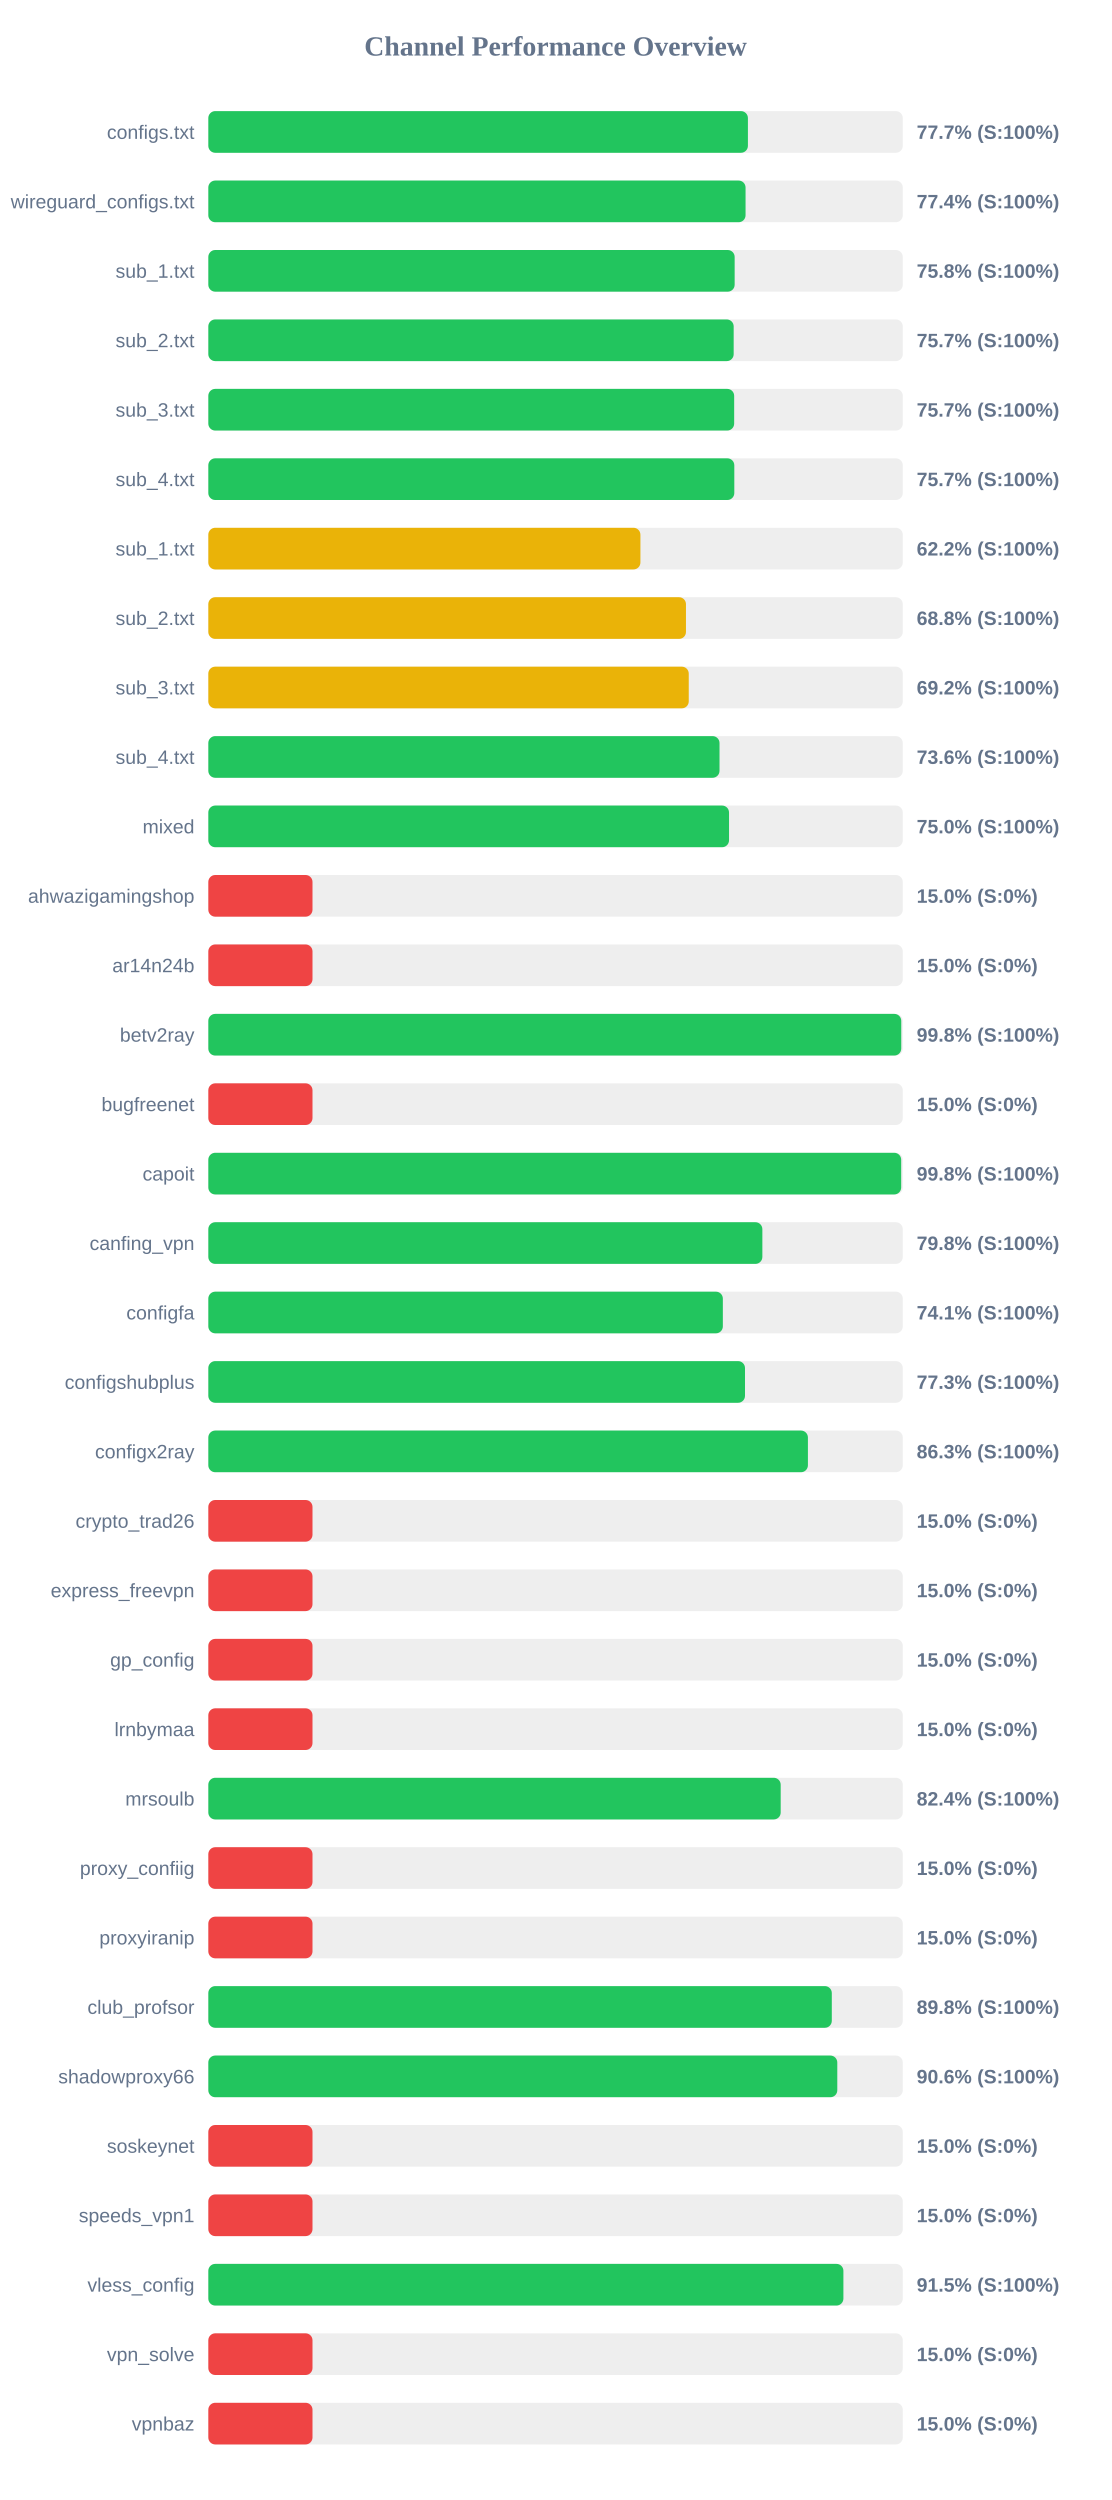
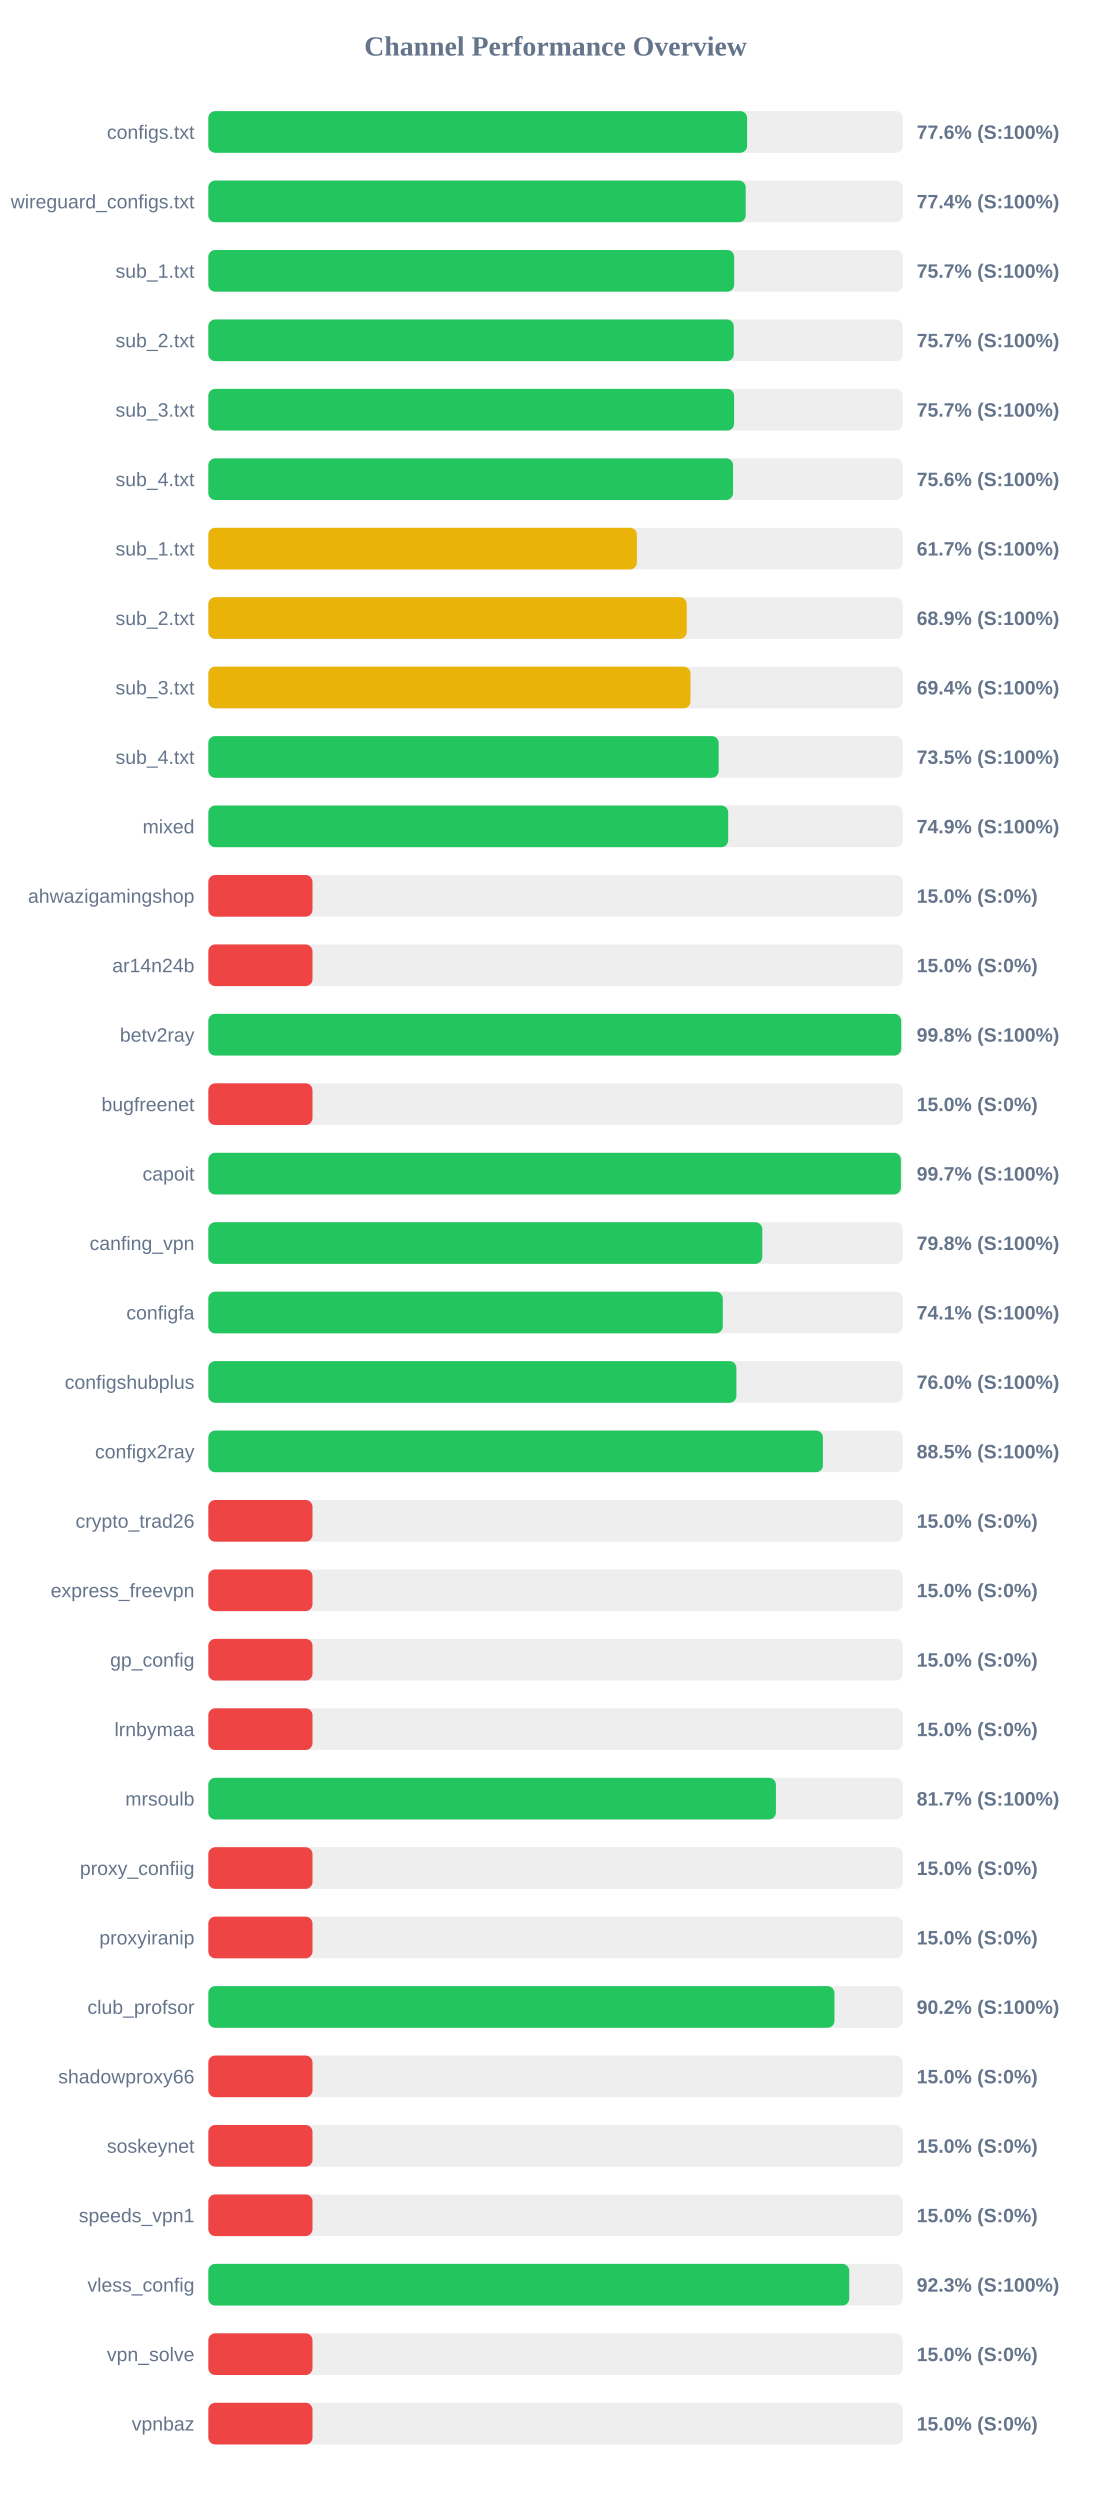
<svg xmlns="http://www.w3.org/2000/svg" width="800" height="1800" version="1.1">
  <style>
        .row { font: 14px Arial; fill: #64748b; }
        .score { font: bold 14px Arial; fill: #64748b; }
    </style>
  <text x="400" y="40" text-anchor="middle" font-size="20px" font-weight="bold" fill="#64748b">Channel Performance Overview</text>
  <rect x="150" y="80" width="500" height="30" fill="#eee" rx="5" />
-   <rect x="150" y="80" width="388.5" height="30" fill="#22c55e" rx="5" />
+   <rect x="150" y="80" width="387.9" height="30" fill="#22c55e" rx="5" />
  <text x="140" y="100" text-anchor="end" class="row">configs.txt</text>
-   <text x="660" y="100" text-anchor="start" class="score">77.7% (S:100%)</text>
+   <text x="660" y="100" text-anchor="start" class="score">77.6% (S:100%)</text>
  <rect x="150" y="130" width="500" height="30" fill="#eee" rx="5" />
-   <rect x="150" y="130" width="386.8" height="30" fill="#22c55e" rx="5" />
+   <rect x="150" y="130" width="386.9" height="30" fill="#22c55e" rx="5" />
  <text x="140" y="150" text-anchor="end" class="row">wireguard_configs.txt</text>
  <text x="660" y="150" text-anchor="start" class="score">77.4% (S:100%)</text>
  <rect x="150" y="180" width="500" height="30" fill="#eee" rx="5" />
-   <rect x="150" y="180" width="378.95" height="30" fill="#22c55e" rx="5" />
+   <rect x="150" y="180" width="378.6" height="30" fill="#22c55e" rx="5" />
  <text x="140" y="200" text-anchor="end" class="row">sub_1.txt</text>
-   <text x="660" y="200" text-anchor="start" class="score">75.8% (S:100%)</text>
+   <text x="660" y="200" text-anchor="start" class="score">75.7% (S:100%)</text>
  <rect x="150" y="230" width="500" height="30" fill="#eee" rx="5" />
-   <rect x="150" y="230" width="378.25" height="30" fill="#22c55e" rx="5" />
+   <rect x="150" y="230" width="378.3" height="30" fill="#22c55e" rx="5" />
  <text x="140" y="250" text-anchor="end" class="row">sub_2.txt</text>
  <text x="660" y="250" text-anchor="start" class="score">75.7% (S:100%)</text>
  <rect x="150" y="280" width="500" height="30" fill="#eee" rx="5" />
-   <rect x="150" y="280" width="378.6" height="30" fill="#22c55e" rx="5" />
+   <rect x="150" y="280" width="378.55" height="30" fill="#22c55e" rx="5" />
  <text x="140" y="300" text-anchor="end" class="row">sub_3.txt</text>
  <text x="660" y="300" text-anchor="start" class="score">75.7% (S:100%)</text>
  <rect x="150" y="330" width="500" height="30" fill="#eee" rx="5" />
-   <rect x="150" y="330" width="378.7" height="30" fill="#22c55e" rx="5" />
+   <rect x="150" y="330" width="377.8" height="30" fill="#22c55e" rx="5" />
  <text x="140" y="350" text-anchor="end" class="row">sub_4.txt</text>
-   <text x="660" y="350" text-anchor="start" class="score">75.7% (S:100%)</text>
+   <text x="660" y="350" text-anchor="start" class="score">75.6% (S:100%)</text>
  <rect x="150" y="380" width="500" height="30" fill="#eee" rx="5" />
-   <rect x="150" y="380" width="311.1" height="30" fill="#eab308" rx="5" />
+   <rect x="150" y="380" width="308.55" height="30" fill="#eab308" rx="5" />
  <text x="140" y="400" text-anchor="end" class="row">sub_1.txt</text>
-   <text x="660" y="400" text-anchor="start" class="score">62.2% (S:100%)</text>
+   <text x="660" y="400" text-anchor="start" class="score">61.7% (S:100%)</text>
  <rect x="150" y="430" width="500" height="30" fill="#eee" rx="5" />
-   <rect x="150" y="430" width="343.9" height="30" fill="#eab308" rx="5" />
+   <rect x="150" y="430" width="344.45" height="30" fill="#eab308" rx="5" />
  <text x="140" y="450" text-anchor="end" class="row">sub_2.txt</text>
-   <text x="660" y="450" text-anchor="start" class="score">68.8% (S:100%)</text>
+   <text x="660" y="450" text-anchor="start" class="score">68.9% (S:100%)</text>
  <rect x="150" y="480" width="500" height="30" fill="#eee" rx="5" />
-   <rect x="150" y="480" width="345.9" height="30" fill="#eab308" rx="5" />
+   <rect x="150" y="480" width="347.15" height="30" fill="#eab308" rx="5" />
  <text x="140" y="500" text-anchor="end" class="row">sub_3.txt</text>
-   <text x="660" y="500" text-anchor="start" class="score">69.2% (S:100%)</text>
+   <text x="660" y="500" text-anchor="start" class="score">69.4% (S:100%)</text>
  <rect x="150" y="530" width="500" height="30" fill="#eee" rx="5" />
-   <rect x="150" y="530" width="368.05" height="30" fill="#22c55e" rx="5" />
+   <rect x="150" y="530" width="367.45" height="30" fill="#22c55e" rx="5" />
  <text x="140" y="550" text-anchor="end" class="row">sub_4.txt</text>
-   <text x="660" y="550" text-anchor="start" class="score">73.6% (S:100%)</text>
+   <text x="660" y="550" text-anchor="start" class="score">73.5% (S:100%)</text>
  <rect x="150" y="580" width="500" height="30" fill="#eee" rx="5" />
-   <rect x="150" y="580" width="374.9" height="30" fill="#22c55e" rx="5" />
+   <rect x="150" y="580" width="374.3" height="30" fill="#22c55e" rx="5" />
  <text x="140" y="600" text-anchor="end" class="row">mixed</text>
-   <text x="660" y="600" text-anchor="start" class="score">75.0% (S:100%)</text>
+   <text x="660" y="600" text-anchor="start" class="score">74.9% (S:100%)</text>
  <rect x="150" y="630" width="500" height="30" fill="#eee" rx="5" />
  <rect x="150" y="630" width="75.0" height="30" fill="#ef4444" rx="5" />
  <text x="140" y="650" text-anchor="end" class="row">ahwazigamingshop</text>
  <text x="660" y="650" text-anchor="start" class="score">15.0% (S:0%)</text>
  <rect x="150" y="680" width="500" height="30" fill="#eee" rx="5" />
  <rect x="150" y="680" width="75.0" height="30" fill="#ef4444" rx="5" />
  <text x="140" y="700" text-anchor="end" class="row">ar14n24b</text>
  <text x="660" y="700" text-anchor="start" class="score">15.0% (S:0%)</text>
  <rect x="150" y="730" width="500" height="30" fill="#eee" rx="5" />
-   <rect x="150" y="730" width="498.9" height="30" fill="#22c55e" rx="5" />
+   <rect x="150" y="730" width="498.85" height="30" fill="#22c55e" rx="5" />
  <text x="140" y="750" text-anchor="end" class="row">betv2ray</text>
  <text x="660" y="750" text-anchor="start" class="score">99.8% (S:100%)</text>
  <rect x="150" y="780" width="500" height="30" fill="#eee" rx="5" />
  <rect x="150" y="780" width="75.0" height="30" fill="#ef4444" rx="5" />
  <text x="140" y="800" text-anchor="end" class="row">bugfreenet</text>
  <text x="660" y="800" text-anchor="start" class="score">15.0% (S:0%)</text>
  <rect x="150" y="830" width="500" height="30" fill="#eee" rx="5" />
-   <rect x="150" y="830" width="498.85" height="30" fill="#22c55e" rx="5" />
+   <rect x="150" y="830" width="498.65" height="30" fill="#22c55e" rx="5" />
  <text x="140" y="850" text-anchor="end" class="row">capoit</text>
-   <text x="660" y="850" text-anchor="start" class="score">99.8% (S:100%)</text>
+   <text x="660" y="850" text-anchor="start" class="score">99.7% (S:100%)</text>
  <rect x="150" y="880" width="500" height="30" fill="#eee" rx="5" />
-   <rect x="150" y="880" width="398.9" height="30" fill="#22c55e" rx="5" />
+   <rect x="150" y="880" width="398.85" height="30" fill="#22c55e" rx="5" />
  <text x="140" y="900" text-anchor="end" class="row">canfing_vpn</text>
  <text x="660" y="900" text-anchor="start" class="score">79.8% (S:100%)</text>
  <rect x="150" y="930" width="500" height="30" fill="#eee" rx="5" />
-   <rect x="150" y="930" width="370.45" height="30" fill="#22c55e" rx="5" />
+   <rect x="150" y="930" width="370.4" height="30" fill="#22c55e" rx="5" />
  <text x="140" y="950" text-anchor="end" class="row">configfa</text>
  <text x="660" y="950" text-anchor="start" class="score">74.1% (S:100%)</text>
  <rect x="150" y="980" width="500" height="30" fill="#eee" rx="5" />
-   <rect x="150" y="980" width="386.4" height="30" fill="#22c55e" rx="5" />
+   <rect x="150" y="980" width="380.2" height="30" fill="#22c55e" rx="5" />
  <text x="140" y="1000" text-anchor="end" class="row">configshubplus</text>
-   <text x="660" y="1000" text-anchor="start" class="score">77.3% (S:100%)</text>
+   <text x="660" y="1000" text-anchor="start" class="score">76.0% (S:100%)</text>
  <rect x="150" y="1030" width="500" height="30" fill="#eee" rx="5" />
-   <rect x="150" y="1030" width="431.7" height="30" fill="#22c55e" rx="5" />
+   <rect x="150" y="1030" width="442.5" height="30" fill="#22c55e" rx="5" />
  <text x="140" y="1050" text-anchor="end" class="row">configx2ray</text>
-   <text x="660" y="1050" text-anchor="start" class="score">86.3% (S:100%)</text>
+   <text x="660" y="1050" text-anchor="start" class="score">88.5% (S:100%)</text>
  <rect x="150" y="1080" width="500" height="30" fill="#eee" rx="5" />
  <rect x="150" y="1080" width="75.0" height="30" fill="#ef4444" rx="5" />
  <text x="140" y="1100" text-anchor="end" class="row">crypto_trad26</text>
  <text x="660" y="1100" text-anchor="start" class="score">15.0% (S:0%)</text>
  <rect x="150" y="1130" width="500" height="30" fill="#eee" rx="5" />
  <rect x="150" y="1130" width="75.0" height="30" fill="#ef4444" rx="5" />
  <text x="140" y="1150" text-anchor="end" class="row">express_freevpn</text>
  <text x="660" y="1150" text-anchor="start" class="score">15.0% (S:0%)</text>
  <rect x="150" y="1180" width="500" height="30" fill="#eee" rx="5" />
  <rect x="150" y="1180" width="75.0" height="30" fill="#ef4444" rx="5" />
  <text x="140" y="1200" text-anchor="end" class="row">gp_config</text>
  <text x="660" y="1200" text-anchor="start" class="score">15.0% (S:0%)</text>
  <rect x="150" y="1230" width="500" height="30" fill="#eee" rx="5" />
  <rect x="150" y="1230" width="75.0" height="30" fill="#ef4444" rx="5" />
  <text x="140" y="1250" text-anchor="end" class="row">lrnbymaa</text>
  <text x="660" y="1250" text-anchor="start" class="score">15.0% (S:0%)</text>
  <rect x="150" y="1280" width="500" height="30" fill="#eee" rx="5" />
-   <rect x="150" y="1280" width="412.1" height="30" fill="#22c55e" rx="5" />
+   <rect x="150" y="1280" width="408.65" height="30" fill="#22c55e" rx="5" />
  <text x="140" y="1300" text-anchor="end" class="row">mrsoulb</text>
-   <text x="660" y="1300" text-anchor="start" class="score">82.4% (S:100%)</text>
+   <text x="660" y="1300" text-anchor="start" class="score">81.7% (S:100%)</text>
  <rect x="150" y="1330" width="500" height="30" fill="#eee" rx="5" />
  <rect x="150" y="1330" width="75.0" height="30" fill="#ef4444" rx="5" />
  <text x="140" y="1350" text-anchor="end" class="row">proxy_confiig</text>
  <text x="660" y="1350" text-anchor="start" class="score">15.0% (S:0%)</text>
  <rect x="150" y="1380" width="500" height="30" fill="#eee" rx="5" />
  <rect x="150" y="1380" width="75.0" height="30" fill="#ef4444" rx="5" />
  <text x="140" y="1400" text-anchor="end" class="row">proxyiranip</text>
  <text x="660" y="1400" text-anchor="start" class="score">15.0% (S:0%)</text>
  <rect x="150" y="1430" width="500" height="30" fill="#eee" rx="5" />
-   <rect x="150" y="1430" width="448.9" height="30" fill="#22c55e" rx="5" />
+   <rect x="150" y="1430" width="450.8" height="30" fill="#22c55e" rx="5" />
  <text x="140" y="1450" text-anchor="end" class="row">club_profsor</text>
-   <text x="660" y="1450" text-anchor="start" class="score">89.8% (S:100%)</text>
+   <text x="660" y="1450" text-anchor="start" class="score">90.2% (S:100%)</text>
  <rect x="150" y="1480" width="500" height="30" fill="#eee" rx="5" />
-   <rect x="150" y="1480" width="452.85" height="30" fill="#22c55e" rx="5" />
+   <rect x="150" y="1480" width="75.0" height="30" fill="#ef4444" rx="5" />
  <text x="140" y="1500" text-anchor="end" class="row">shadowproxy66</text>
-   <text x="660" y="1500" text-anchor="start" class="score">90.6% (S:100%)</text>
+   <text x="660" y="1500" text-anchor="start" class="score">15.0% (S:0%)</text>
  <rect x="150" y="1530" width="500" height="30" fill="#eee" rx="5" />
  <rect x="150" y="1530" width="75.0" height="30" fill="#ef4444" rx="5" />
  <text x="140" y="1550" text-anchor="end" class="row">soskeynet</text>
  <text x="660" y="1550" text-anchor="start" class="score">15.0% (S:0%)</text>
  <rect x="150" y="1580" width="500" height="30" fill="#eee" rx="5" />
  <rect x="150" y="1580" width="75.0" height="30" fill="#ef4444" rx="5" />
  <text x="140" y="1600" text-anchor="end" class="row">speeds_vpn1</text>
  <text x="660" y="1600" text-anchor="start" class="score">15.0% (S:0%)</text>
  <rect x="150" y="1630" width="500" height="30" fill="#eee" rx="5" />
-   <rect x="150" y="1630" width="457.25" height="30" fill="#22c55e" rx="5" />
+   <rect x="150" y="1630" width="461.45" height="30" fill="#22c55e" rx="5" />
  <text x="140" y="1650" text-anchor="end" class="row">vless_config</text>
-   <text x="660" y="1650" text-anchor="start" class="score">91.5% (S:100%)</text>
+   <text x="660" y="1650" text-anchor="start" class="score">92.3% (S:100%)</text>
  <rect x="150" y="1680" width="500" height="30" fill="#eee" rx="5" />
  <rect x="150" y="1680" width="75.0" height="30" fill="#ef4444" rx="5" />
  <text x="140" y="1700" text-anchor="end" class="row">vpn_solve</text>
  <text x="660" y="1700" text-anchor="start" class="score">15.0% (S:0%)</text>
  <rect x="150" y="1730" width="500" height="30" fill="#eee" rx="5" />
  <rect x="150" y="1730" width="75.0" height="30" fill="#ef4444" rx="5" />
  <text x="140" y="1750" text-anchor="end" class="row">vpnbaz</text>
  <text x="660" y="1750" text-anchor="start" class="score">15.0% (S:0%)</text>
</svg>
